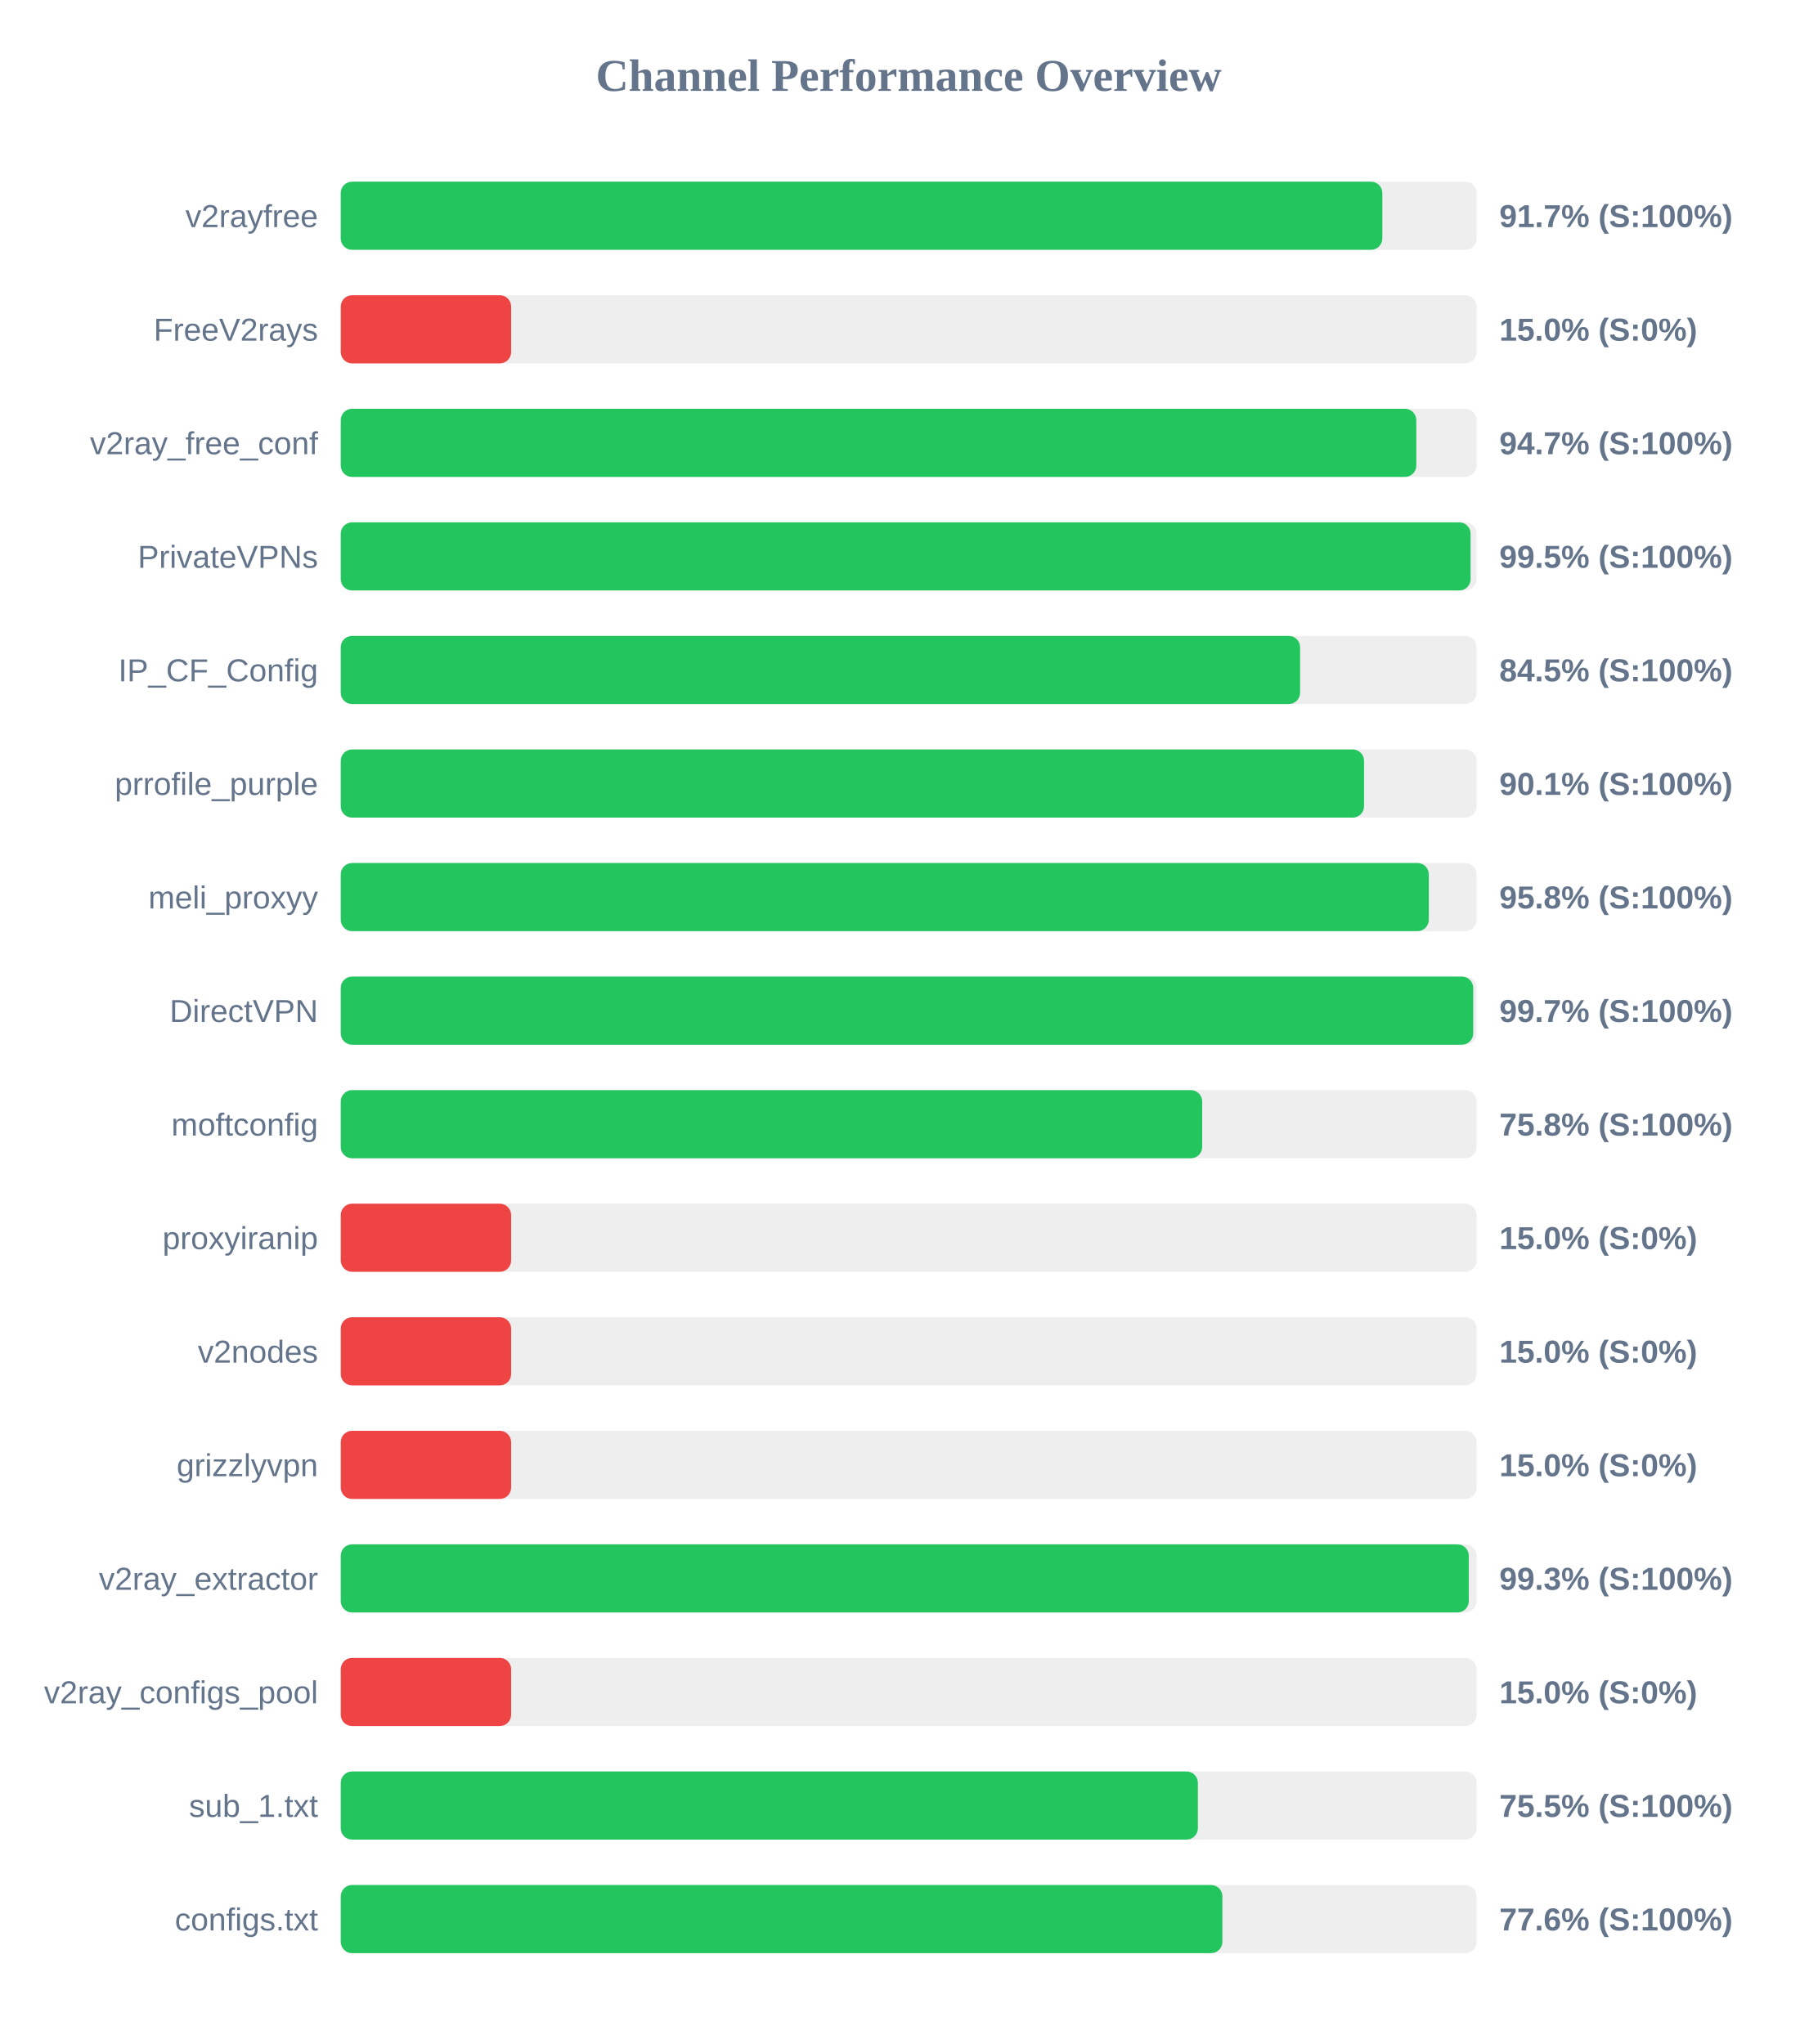
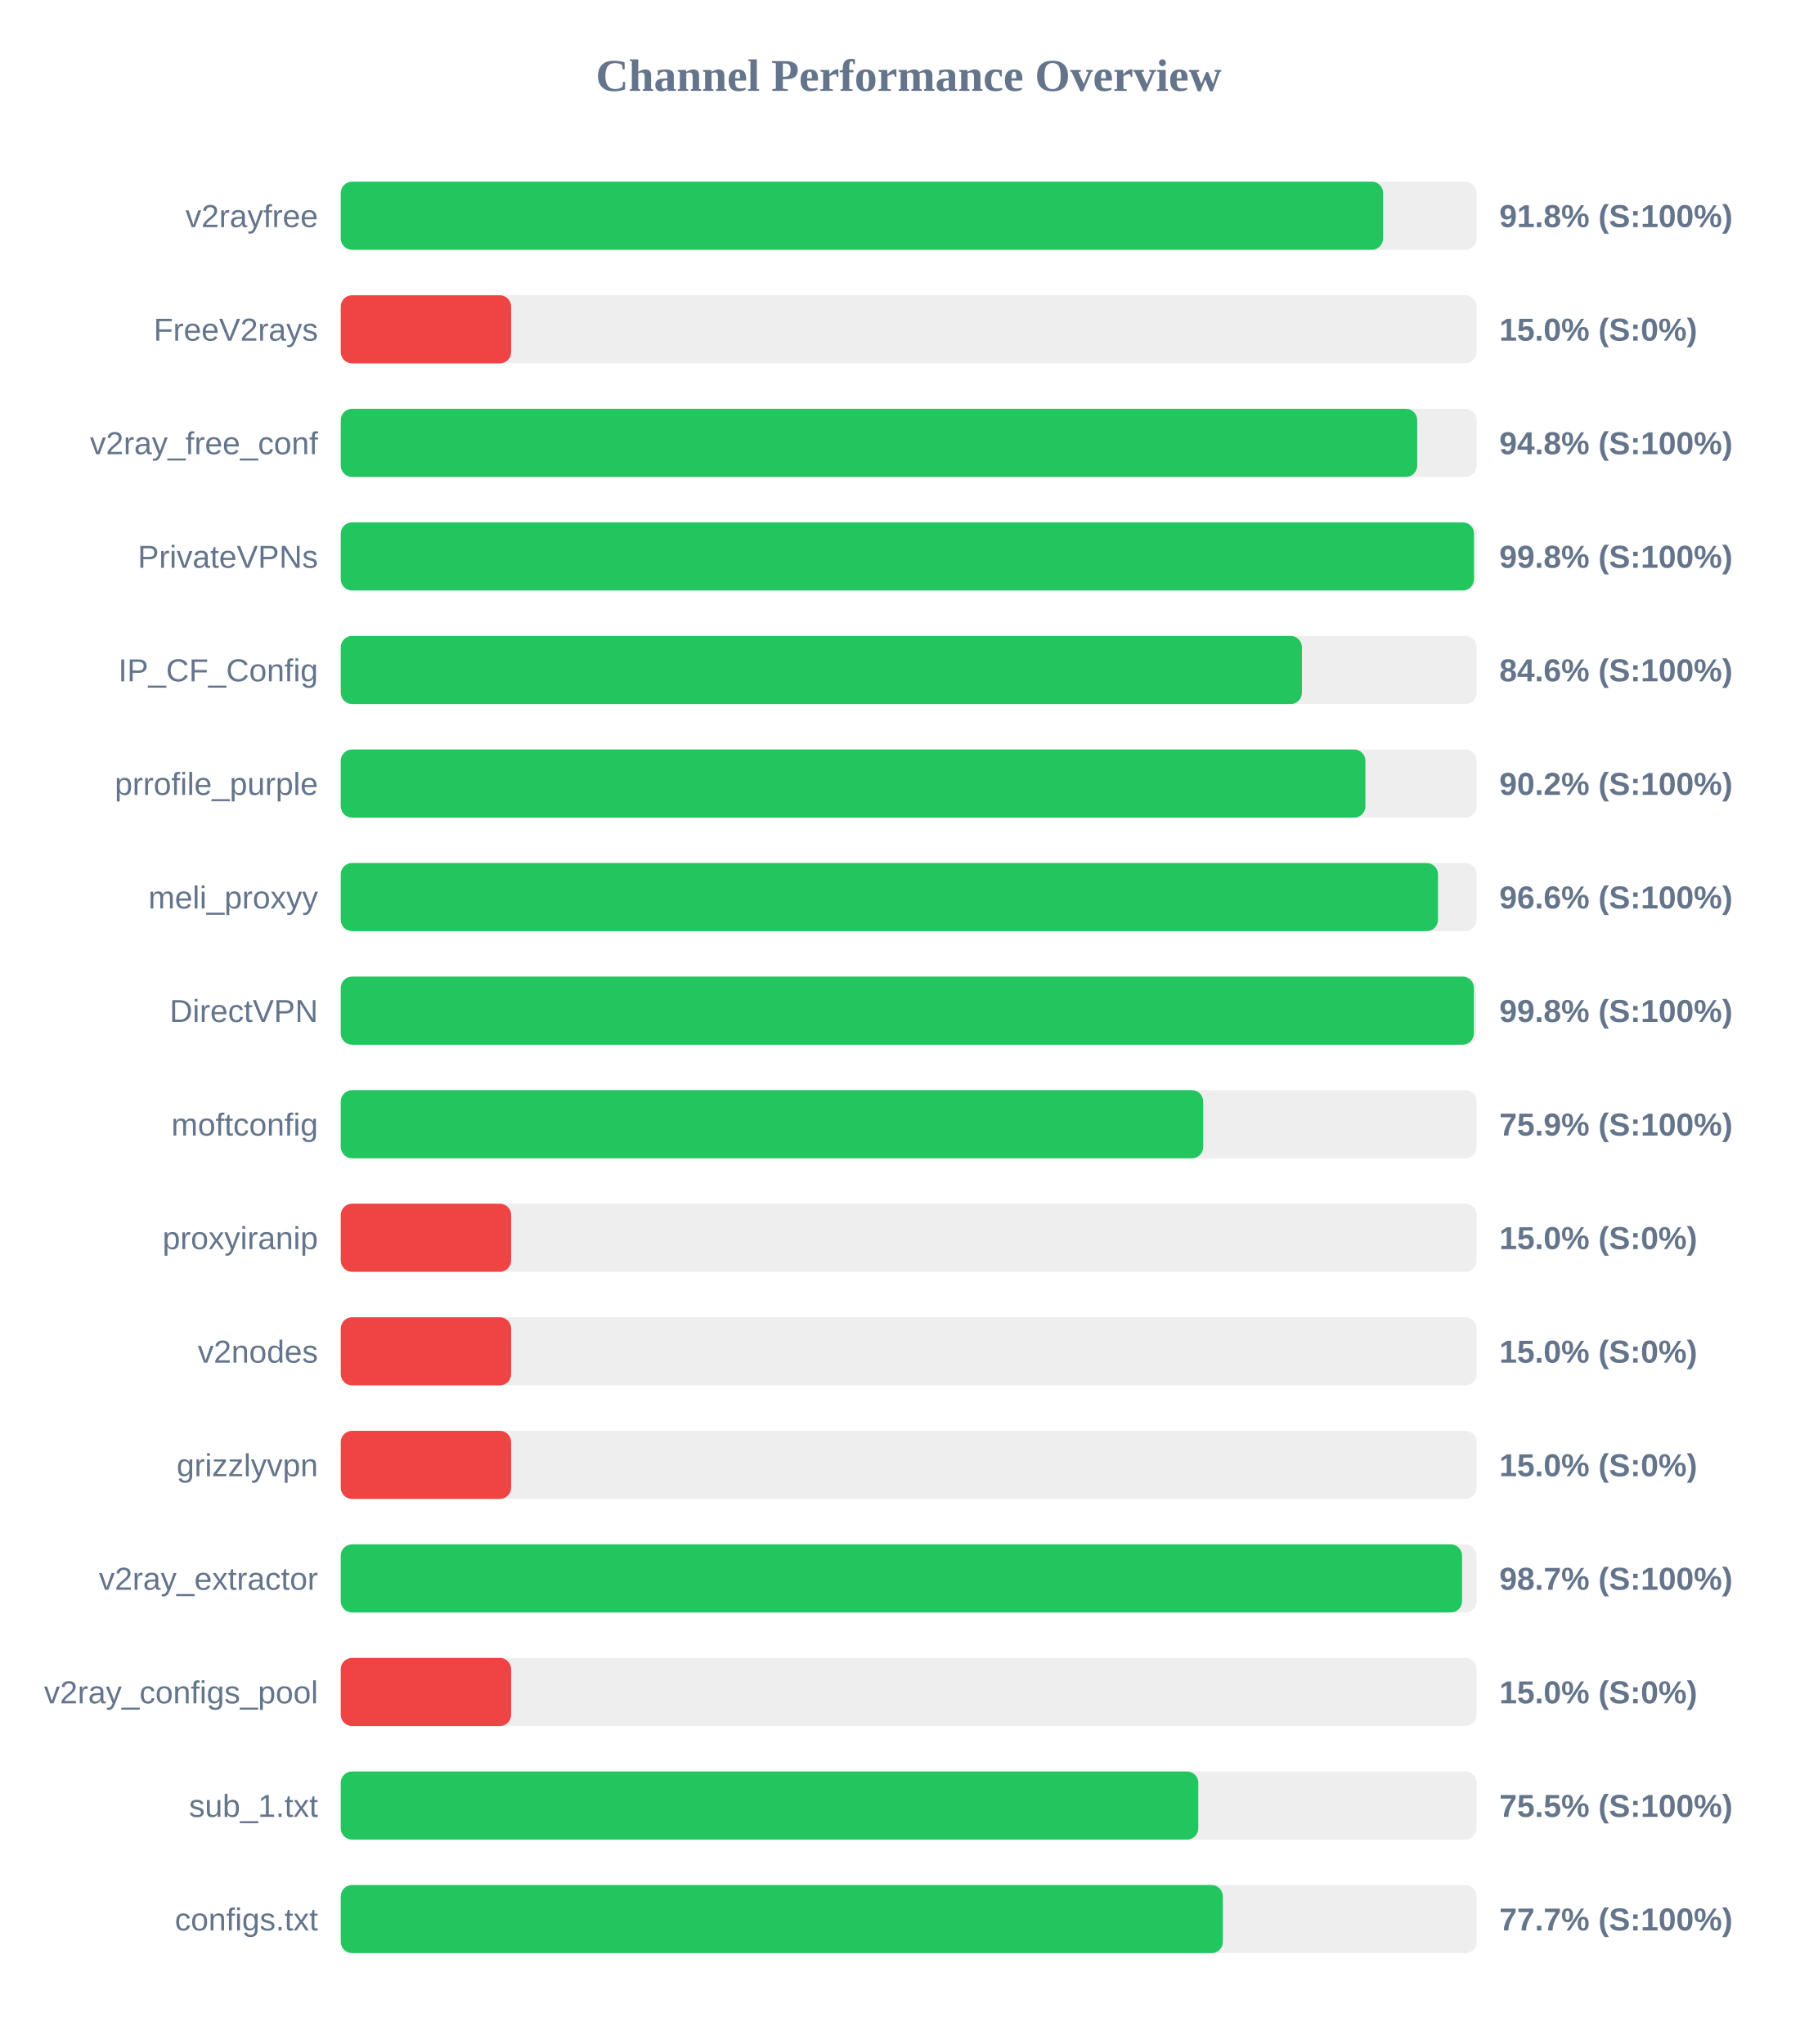
<svg xmlns="http://www.w3.org/2000/svg" width="800" height="900" version="1.1">
  <style>
        .row { font: 14px Arial; fill: #64748b; }
        .score { font: bold 14px Arial; fill: #64748b; }
    </style>
  <text x="400" y="40" text-anchor="middle" font-size="20px" font-weight="bold" fill="#64748b">Channel Performance Overview</text>
  <rect x="150" y="80" width="500" height="30" fill="#eee" rx="5" />
-   <rect x="150" y="80" width="458.5" height="30" fill="#22c55e" rx="5" />
+   <rect x="150" y="80" width="458.85" height="30" fill="#22c55e" rx="5" />
  <text x="140" y="100" text-anchor="end" class="row">v2rayfree</text>
-   <text x="660" y="100" text-anchor="start" class="score">91.7% (S:100%)</text>
+   <text x="660" y="100" text-anchor="start" class="score">91.8% (S:100%)</text>
  <rect x="150" y="130" width="500" height="30" fill="#eee" rx="5" />
  <rect x="150" y="130" width="75.0" height="30" fill="#ef4444" rx="5" />
  <text x="140" y="150" text-anchor="end" class="row">FreeV2rays</text>
  <text x="660" y="150" text-anchor="start" class="score">15.0% (S:0%)</text>
  <rect x="150" y="180" width="500" height="30" fill="#eee" rx="5" />
-   <rect x="150" y="180" width="473.45" height="30" fill="#22c55e" rx="5" />
+   <rect x="150" y="180" width="473.85" height="30" fill="#22c55e" rx="5" />
  <text x="140" y="200" text-anchor="end" class="row">v2ray_free_conf</text>
-   <text x="660" y="200" text-anchor="start" class="score">94.7% (S:100%)</text>
+   <text x="660" y="200" text-anchor="start" class="score">94.8% (S:100%)</text>
  <rect x="150" y="230" width="500" height="30" fill="#eee" rx="5" />
-   <rect x="150" y="230" width="497.35" height="30" fill="#22c55e" rx="5" />
+   <rect x="150" y="230" width="498.85" height="30" fill="#22c55e" rx="5" />
  <text x="140" y="250" text-anchor="end" class="row">PrivateVPNs</text>
-   <text x="660" y="250" text-anchor="start" class="score">99.5% (S:100%)</text>
+   <text x="660" y="250" text-anchor="start" class="score">99.8% (S:100%)</text>
  <rect x="150" y="280" width="500" height="30" fill="#eee" rx="5" />
-   <rect x="150" y="280" width="422.3" height="30" fill="#22c55e" rx="5" />
+   <rect x="150" y="280" width="423.1" height="30" fill="#22c55e" rx="5" />
  <text x="140" y="300" text-anchor="end" class="row">IP_CF_Config</text>
-   <text x="660" y="300" text-anchor="start" class="score">84.5% (S:100%)</text>
+   <text x="660" y="300" text-anchor="start" class="score">84.6% (S:100%)</text>
  <rect x="150" y="330" width="500" height="30" fill="#eee" rx="5" />
-   <rect x="150" y="330" width="450.45" height="30" fill="#22c55e" rx="5" />
+   <rect x="150" y="330" width="451.05" height="30" fill="#22c55e" rx="5" />
  <text x="140" y="350" text-anchor="end" class="row">prrofile_purple</text>
-   <text x="660" y="350" text-anchor="start" class="score">90.1% (S:100%)</text>
+   <text x="660" y="350" text-anchor="start" class="score">90.2% (S:100%)</text>
  <rect x="150" y="380" width="500" height="30" fill="#eee" rx="5" />
-   <rect x="150" y="380" width="478.95" height="30" fill="#22c55e" rx="5" />
+   <rect x="150" y="380" width="483.0" height="30" fill="#22c55e" rx="5" />
  <text x="140" y="400" text-anchor="end" class="row">meli_proxyy</text>
-   <text x="660" y="400" text-anchor="start" class="score">95.8% (S:100%)</text>
+   <text x="660" y="400" text-anchor="start" class="score">96.6% (S:100%)</text>
  <rect x="150" y="430" width="500" height="30" fill="#eee" rx="5" />
-   <rect x="150" y="430" width="498.5" height="30" fill="#22c55e" rx="5" />
+   <rect x="150" y="430" width="498.8" height="30" fill="#22c55e" rx="5" />
  <text x="140" y="450" text-anchor="end" class="row">DirectVPN</text>
-   <text x="660" y="450" text-anchor="start" class="score">99.7% (S:100%)</text>
+   <text x="660" y="450" text-anchor="start" class="score">99.8% (S:100%)</text>
  <rect x="150" y="480" width="500" height="30" fill="#eee" rx="5" />
-   <rect x="150" y="480" width="379.2" height="30" fill="#22c55e" rx="5" />
+   <rect x="150" y="480" width="379.65" height="30" fill="#22c55e" rx="5" />
  <text x="140" y="500" text-anchor="end" class="row">moftconfig</text>
-   <text x="660" y="500" text-anchor="start" class="score">75.8% (S:100%)</text>
+   <text x="660" y="500" text-anchor="start" class="score">75.9% (S:100%)</text>
  <rect x="150" y="530" width="500" height="30" fill="#eee" rx="5" />
  <rect x="150" y="530" width="75.0" height="30" fill="#ef4444" rx="5" />
  <text x="140" y="550" text-anchor="end" class="row">proxyiranip</text>
  <text x="660" y="550" text-anchor="start" class="score">15.0% (S:0%)</text>
  <rect x="150" y="580" width="500" height="30" fill="#eee" rx="5" />
  <rect x="150" y="580" width="75.0" height="30" fill="#ef4444" rx="5" />
  <text x="140" y="600" text-anchor="end" class="row">v2nodes</text>
  <text x="660" y="600" text-anchor="start" class="score">15.0% (S:0%)</text>
  <rect x="150" y="630" width="500" height="30" fill="#eee" rx="5" />
  <rect x="150" y="630" width="75.0" height="30" fill="#ef4444" rx="5" />
  <text x="140" y="650" text-anchor="end" class="row">grizzlyvpn</text>
  <text x="660" y="650" text-anchor="start" class="score">15.0% (S:0%)</text>
  <rect x="150" y="680" width="500" height="30" fill="#eee" rx="5" />
-   <rect x="150" y="680" width="496.55" height="30" fill="#22c55e" rx="5" />
+   <rect x="150" y="680" width="493.6" height="30" fill="#22c55e" rx="5" />
  <text x="140" y="700" text-anchor="end" class="row">v2ray_extractor</text>
-   <text x="660" y="700" text-anchor="start" class="score">99.3% (S:100%)</text>
+   <text x="660" y="700" text-anchor="start" class="score">98.7% (S:100%)</text>
  <rect x="150" y="730" width="500" height="30" fill="#eee" rx="5" />
  <rect x="150" y="730" width="75.0" height="30" fill="#ef4444" rx="5" />
  <text x="140" y="750" text-anchor="end" class="row">v2ray_configs_pool</text>
  <text x="660" y="750" text-anchor="start" class="score">15.0% (S:0%)</text>
  <rect x="150" y="780" width="500" height="30" fill="#eee" rx="5" />
-   <rect x="150" y="780" width="377.3" height="30" fill="#22c55e" rx="5" />
+   <rect x="150" y="780" width="377.5" height="30" fill="#22c55e" rx="5" />
  <text x="140" y="800" text-anchor="end" class="row">sub_1.txt</text>
  <text x="660" y="800" text-anchor="start" class="score">75.5% (S:100%)</text>
  <rect x="150" y="830" width="500" height="30" fill="#eee" rx="5" />
-   <rect x="150" y="830" width="388.1" height="30" fill="#22c55e" rx="5" />
+   <rect x="150" y="830" width="388.3" height="30" fill="#22c55e" rx="5" />
  <text x="140" y="850" text-anchor="end" class="row">configs.txt</text>
-   <text x="660" y="850" text-anchor="start" class="score">77.6% (S:100%)</text>
+   <text x="660" y="850" text-anchor="start" class="score">77.7% (S:100%)</text>
</svg>
